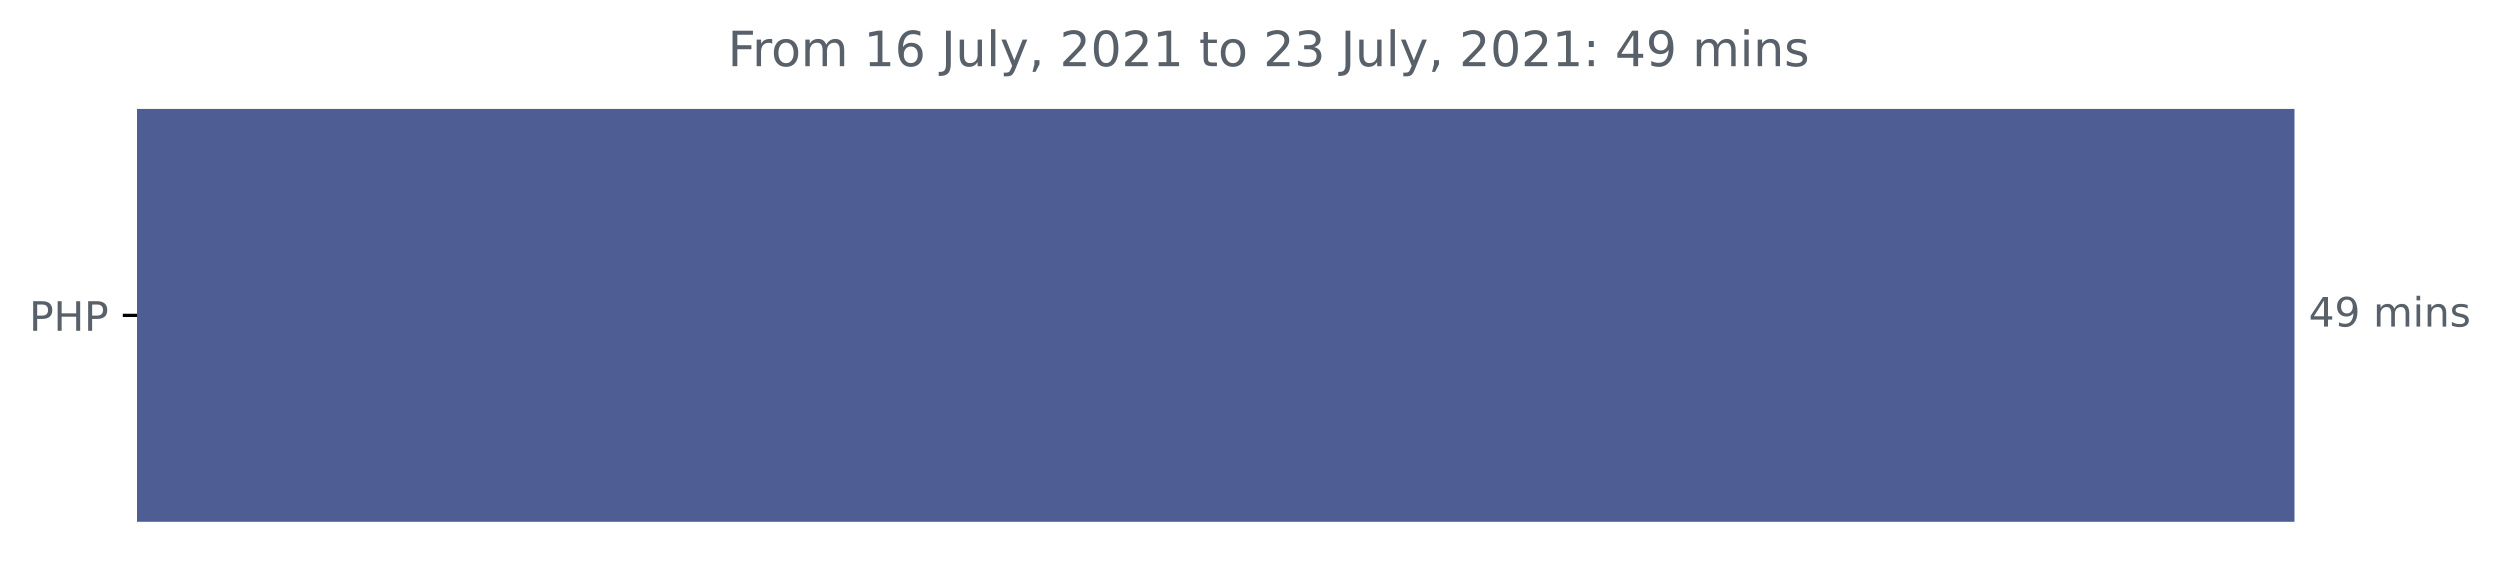
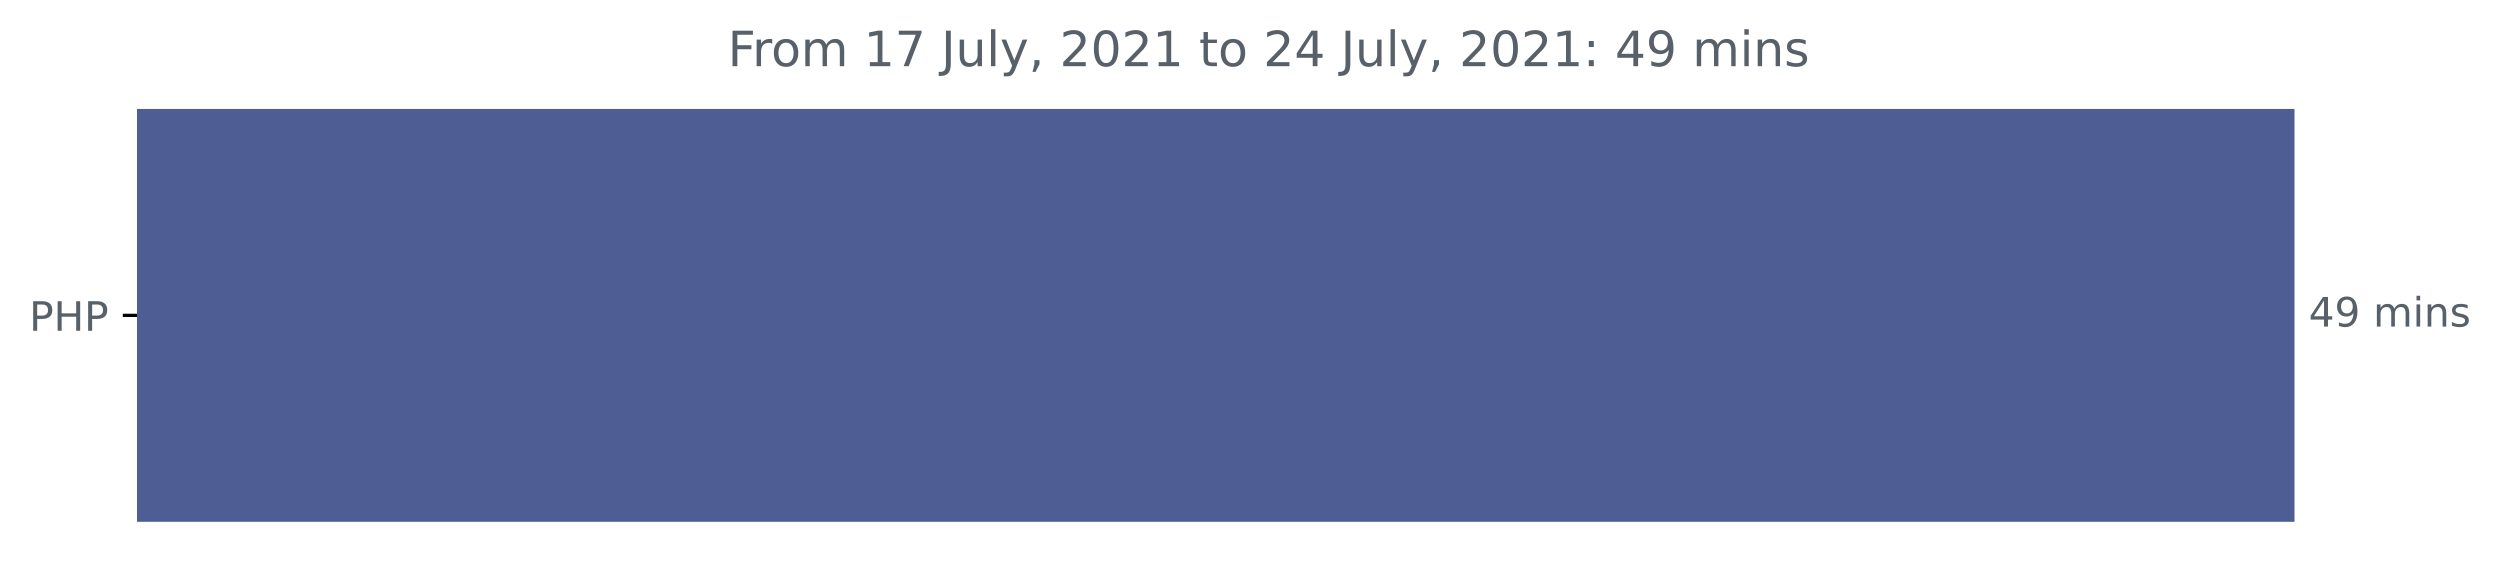
<svg xmlns="http://www.w3.org/2000/svg" xmlns:xlink="http://www.w3.org/1999/xlink" height="140.398pt" version="1.1" viewBox="0 0 616.377 140.398" width="616.377pt">
  <defs>
    <style type="text/css">*{stroke-linecap:butt;stroke-linejoin:round;}</style>
  </defs>
  <g id="figure_1">
    <g id="patch_1">
      <path d="M 0 140.398  L 616.377 140.398  L 616.377 0  L 0 0  z " style="fill:none;" />
    </g>
    <g id="axes_1">
      <g id="patch_2">
-         <path clip-path="url(#p6871472b91)" d="M 33.78 27.358  L 565.208 27.358  L 565.208 128.158  L 33.78 128.158  z " style="fill:#4f5d95;stroke:#4f5d95;stroke-linejoin:miter;" />
+         <path clip-path="url(#p1b772c6f0d)" d="M 33.78 27.358  L 565.208 27.358  L 565.208 128.158  L 33.78 128.158  z " style="fill:#4f5d95;stroke:#4f5d95;stroke-linejoin:miter;" />
      </g>
      <g id="matplotlib.axis_1" />
      <g id="matplotlib.axis_2">
        <g id="ytick_1">
          <g id="line2d_1">
            <defs>
-               <path d="M 0 0  L -3.5 0  " id="m3a1eee1891" style="stroke:#000000;stroke-width:0.8;" />
+               <path d="M 0 0  L -3.5 0  " id="mc6f2379271" style="stroke:#000000;stroke-width:0.8;" />
            </defs>
            <g>
-               <use style="stroke:#000000;stroke-width:0.8;" x="33.78" xlink:href="#m3a1eee1891" y="77.758" />
+               <use style="stroke:#000000;stroke-width:0.8;" x="33.78" xlink:href="#mc6f2379271" y="77.758" />
            </g>
          </g>
          <g id="text_1">
            <g style="fill:#586069;" transform="translate(7.2 81.55734)scale(0.1 -0.1)">
              <defs>
                <path d="M 1259 4147  L 1259 2394  L 2053 2394  Q 2494 2394 2734 2622  Q 2975 2850 2975 3272  Q 2975 3691 2734 3919  Q 2494 4147 2053 4147  L 1259 4147  z M 628 4666  L 2053 4666  Q 2838 4666 3239 4311  Q 3641 3956 3641 3272  Q 3641 2581 3239 2228  Q 2838 1875 2053 1875  L 1259 1875  L 1259 0  L 628 0  L 628 4666  z " id="DejaVuSans-50" transform="scale(0.015625)" />
                <path d="M 628 4666  L 1259 4666  L 1259 2753  L 3553 2753  L 3553 4666  L 4184 4666  L 4184 0  L 3553 0  L 3553 2222  L 1259 2222  L 1259 0  L 628 0  L 628 4666  z " id="DejaVuSans-48" transform="scale(0.015625)" />
              </defs>
              <use xlink:href="#DejaVuSans-50" />
              <use x="60.303" xlink:href="#DejaVuSans-48" />
              <use x="135.498" xlink:href="#DejaVuSans-50" />
            </g>
          </g>
        </g>
      </g>
      <g id="text_2">
        <g style="fill:#586069;" transform="translate(569.2083 80.5175)scale(0.1 -0.1)">
          <defs>
            <path d="M 2419 4116  L 825 1625  L 2419 1625  L 2419 4116  z M 2253 4666  L 3047 4666  L 3047 1625  L 3713 1625  L 3713 1100  L 3047 1100  L 3047 0  L 2419 0  L 2419 1100  L 313 1100  L 313 1709  L 2253 4666  z " id="DejaVuSans-34" transform="scale(0.015625)" />
            <path d="M 703 97  L 703 672  Q 941 559 1184 500  Q 1428 441 1663 441  Q 2288 441 2617 861  Q 2947 1281 2994 2138  Q 2813 1869 2534 1725  Q 2256 1581 1919 1581  Q 1219 1581 811 2004  Q 403 2428 403 3163  Q 403 3881 828 4315  Q 1253 4750 1959 4750  Q 2769 4750 3195 4129  Q 3622 3509 3622 2328  Q 3622 1225 3098 567  Q 2575 -91 1691 -91  Q 1453 -91 1209 -44  Q 966 3 703 97  z M 1959 2075  Q 2384 2075 2632 2365  Q 2881 2656 2881 3163  Q 2881 3666 2632 3958  Q 2384 4250 1959 4250  Q 1534 4250 1286 3958  Q 1038 3666 1038 3163  Q 1038 2656 1286 2365  Q 1534 2075 1959 2075  z " id="DejaVuSans-39" transform="scale(0.015625)" />
            <path id="DejaVuSans-20" transform="scale(0.015625)" />
            <path d="M 3328 2828  Q 3544 3216 3844 3400  Q 4144 3584 4550 3584  Q 5097 3584 5394 3201  Q 5691 2819 5691 2113  L 5691 0  L 5113 0  L 5113 2094  Q 5113 2597 4934 2840  Q 4756 3084 4391 3084  Q 3944 3084 3684 2787  Q 3425 2491 3425 1978  L 3425 0  L 2847 0  L 2847 2094  Q 2847 2600 2669 2842  Q 2491 3084 2119 3084  Q 1678 3084 1418 2786  Q 1159 2488 1159 1978  L 1159 0  L 581 0  L 581 3500  L 1159 3500  L 1159 2956  Q 1356 3278 1631 3431  Q 1906 3584 2284 3584  Q 2666 3584 2933 3390  Q 3200 3197 3328 2828  z " id="DejaVuSans-6d" transform="scale(0.015625)" />
            <path d="M 603 3500  L 1178 3500  L 1178 0  L 603 0  L 603 3500  z M 603 4863  L 1178 4863  L 1178 4134  L 603 4134  L 603 4863  z " id="DejaVuSans-69" transform="scale(0.015625)" />
            <path d="M 3513 2113  L 3513 0  L 2938 0  L 2938 2094  Q 2938 2591 2744 2837  Q 2550 3084 2163 3084  Q 1697 3084 1428 2787  Q 1159 2491 1159 1978  L 1159 0  L 581 0  L 581 3500  L 1159 3500  L 1159 2956  Q 1366 3272 1645 3428  Q 1925 3584 2291 3584  Q 2894 3584 3203 3211  Q 3513 2838 3513 2113  z " id="DejaVuSans-6e" transform="scale(0.015625)" />
            <path d="M 2834 3397  L 2834 2853  Q 2591 2978 2328 3040  Q 2066 3103 1784 3103  Q 1356 3103 1142 2972  Q 928 2841 928 2578  Q 928 2378 1081 2264  Q 1234 2150 1697 2047  L 1894 2003  Q 2506 1872 2764 1633  Q 3022 1394 3022 966  Q 3022 478 2636 193  Q 2250 -91 1575 -91  Q 1294 -91 989 -36  Q 684 19 347 128  L 347 722  Q 666 556 975 473  Q 1284 391 1588 391  Q 1994 391 2212 530  Q 2431 669 2431 922  Q 2431 1156 2273 1281  Q 2116 1406 1581 1522  L 1381 1569  Q 847 1681 609 1914  Q 372 2147 372 2553  Q 372 3047 722 3315  Q 1072 3584 1716 3584  Q 2034 3584 2315 3537  Q 2597 3491 2834 3397  z " id="DejaVuSans-73" transform="scale(0.015625)" />
          </defs>
          <use xlink:href="#DejaVuSans-34" />
          <use x="63.623" xlink:href="#DejaVuSans-39" />
          <use x="127.246" xlink:href="#DejaVuSans-20" />
          <use x="159.033" xlink:href="#DejaVuSans-6d" />
          <use x="256.445" xlink:href="#DejaVuSans-69" />
          <use x="284.229" xlink:href="#DejaVuSans-6e" />
          <use x="347.607" xlink:href="#DejaVuSans-73" />
        </g>
      </g>
      <g id="text_3">
        <g style="fill:#586069;" transform="translate(179.4306 16.31812)scale(0.12 -0.12)">
          <defs>
            <path d="M 628 4666  L 3309 4666  L 3309 4134  L 1259 4134  L 1259 2759  L 3109 2759  L 3109 2228  L 1259 2228  L 1259 0  L 628 0  L 628 4666  z " id="DejaVuSans-46" transform="scale(0.015625)" />
            <path d="M 2631 2963  Q 2534 3019 2420 3045  Q 2306 3072 2169 3072  Q 1681 3072 1420 2755  Q 1159 2438 1159 1844  L 1159 0  L 581 0  L 581 3500  L 1159 3500  L 1159 2956  Q 1341 3275 1631 3429  Q 1922 3584 2338 3584  Q 2397 3584 2469 3576  Q 2541 3569 2628 3553  L 2631 2963  z " id="DejaVuSans-72" transform="scale(0.015625)" />
            <path d="M 1959 3097  Q 1497 3097 1228 2736  Q 959 2375 959 1747  Q 959 1119 1226 758  Q 1494 397 1959 397  Q 2419 397 2687 759  Q 2956 1122 2956 1747  Q 2956 2369 2687 2733  Q 2419 3097 1959 3097  z M 1959 3584  Q 2709 3584 3137 3096  Q 3566 2609 3566 1747  Q 3566 888 3137 398  Q 2709 -91 1959 -91  Q 1206 -91 779 398  Q 353 888 353 1747  Q 353 2609 779 3096  Q 1206 3584 1959 3584  z " id="DejaVuSans-6f" transform="scale(0.015625)" />
            <path d="M 794 531  L 1825 531  L 1825 4091  L 703 3866  L 703 4441  L 1819 4666  L 2450 4666  L 2450 531  L 3481 531  L 3481 0  L 794 0  L 794 531  z " id="DejaVuSans-31" transform="scale(0.015625)" />
-             <path d="M 2113 2584  Q 1688 2584 1439 2293  Q 1191 2003 1191 1497  Q 1191 994 1439 701  Q 1688 409 2113 409  Q 2538 409 2786 701  Q 3034 994 3034 1497  Q 3034 2003 2786 2293  Q 2538 2584 2113 2584  z M 3366 4563  L 3366 3988  Q 3128 4100 2886 4159  Q 2644 4219 2406 4219  Q 1781 4219 1451 3797  Q 1122 3375 1075 2522  Q 1259 2794 1537 2939  Q 1816 3084 2150 3084  Q 2853 3084 3261 2657  Q 3669 2231 3669 1497  Q 3669 778 3244 343  Q 2819 -91 2113 -91  Q 1303 -91 875 529  Q 447 1150 447 2328  Q 447 3434 972 4092  Q 1497 4750 2381 4750  Q 2619 4750 2861 4703  Q 3103 4656 3366 4563  z " id="DejaVuSans-36" transform="scale(0.015625)" />
+             <path d="M 525 4666  L 3525 4666  L 3525 4397  L 1831 0  L 1172 0  L 2766 4134  L 525 4134  L 525 4666  z " id="DejaVuSans-37" transform="scale(0.015625)" />
            <path d="M 628 4666  L 1259 4666  L 1259 325  Q 1259 -519 939 -900  Q 619 -1281 -91 -1281  L -331 -1281  L -331 -750  L -134 -750  Q 284 -750 456 -515  Q 628 -281 628 325  L 628 4666  z " id="DejaVuSans-4a" transform="scale(0.015625)" />
            <path d="M 544 1381  L 544 3500  L 1119 3500  L 1119 1403  Q 1119 906 1312 657  Q 1506 409 1894 409  Q 2359 409 2629 706  Q 2900 1003 2900 1516  L 2900 3500  L 3475 3500  L 3475 0  L 2900 0  L 2900 538  Q 2691 219 2414 64  Q 2138 -91 1772 -91  Q 1169 -91 856 284  Q 544 659 544 1381  z M 1991 3584  L 1991 3584  z " id="DejaVuSans-75" transform="scale(0.015625)" />
            <path d="M 603 4863  L 1178 4863  L 1178 0  L 603 0  L 603 4863  z " id="DejaVuSans-6c" transform="scale(0.015625)" />
            <path d="M 2059 -325  Q 1816 -950 1584 -1140  Q 1353 -1331 966 -1331  L 506 -1331  L 506 -850  L 844 -850  Q 1081 -850 1212 -737  Q 1344 -625 1503 -206  L 1606 56  L 191 3500  L 800 3500  L 1894 763  L 2988 3500  L 3597 3500  L 2059 -325  z " id="DejaVuSans-79" transform="scale(0.015625)" />
            <path d="M 750 794  L 1409 794  L 1409 256  L 897 -744  L 494 -744  L 750 256  L 750 794  z " id="DejaVuSans-2c" transform="scale(0.015625)" />
            <path d="M 1228 531  L 3431 531  L 3431 0  L 469 0  L 469 531  Q 828 903 1448 1529  Q 2069 2156 2228 2338  Q 2531 2678 2651 2914  Q 2772 3150 2772 3378  Q 2772 3750 2511 3984  Q 2250 4219 1831 4219  Q 1534 4219 1204 4116  Q 875 4013 500 3803  L 500 4441  Q 881 4594 1212 4672  Q 1544 4750 1819 4750  Q 2544 4750 2975 4387  Q 3406 4025 3406 3419  Q 3406 3131 3298 2873  Q 3191 2616 2906 2266  Q 2828 2175 2409 1742  Q 1991 1309 1228 531  z " id="DejaVuSans-32" transform="scale(0.015625)" />
            <path d="M 2034 4250  Q 1547 4250 1301 3770  Q 1056 3291 1056 2328  Q 1056 1369 1301 889  Q 1547 409 2034 409  Q 2525 409 2770 889  Q 3016 1369 3016 2328  Q 3016 3291 2770 3770  Q 2525 4250 2034 4250  z M 2034 4750  Q 2819 4750 3233 4129  Q 3647 3509 3647 2328  Q 3647 1150 3233 529  Q 2819 -91 2034 -91  Q 1250 -91 836 529  Q 422 1150 422 2328  Q 422 3509 836 4129  Q 1250 4750 2034 4750  z " id="DejaVuSans-30" transform="scale(0.015625)" />
            <path d="M 1172 4494  L 1172 3500  L 2356 3500  L 2356 3053  L 1172 3053  L 1172 1153  Q 1172 725 1289 603  Q 1406 481 1766 481  L 2356 481  L 2356 0  L 1766 0  Q 1100 0 847 248  Q 594 497 594 1153  L 594 3053  L 172 3053  L 172 3500  L 594 3500  L 594 4494  L 1172 4494  z " id="DejaVuSans-74" transform="scale(0.015625)" />
-             <path d="M 2597 2516  Q 3050 2419 3304 2112  Q 3559 1806 3559 1356  Q 3559 666 3084 287  Q 2609 -91 1734 -91  Q 1441 -91 1130 -33  Q 819 25 488 141  L 488 750  Q 750 597 1062 519  Q 1375 441 1716 441  Q 2309 441 2620 675  Q 2931 909 2931 1356  Q 2931 1769 2642 2001  Q 2353 2234 1838 2234  L 1294 2234  L 1294 2753  L 1863 2753  Q 2328 2753 2575 2939  Q 2822 3125 2822 3475  Q 2822 3834 2567 4026  Q 2313 4219 1838 4219  Q 1578 4219 1281 4162  Q 984 4106 628 3988  L 628 4550  Q 988 4650 1302 4700  Q 1616 4750 1894 4750  Q 2613 4750 3031 4423  Q 3450 4097 3450 3541  Q 3450 3153 3228 2886  Q 3006 2619 2597 2516  z " id="DejaVuSans-33" transform="scale(0.015625)" />
            <path d="M 750 794  L 1409 794  L 1409 0  L 750 0  L 750 794  z M 750 3309  L 1409 3309  L 1409 2516  L 750 2516  L 750 3309  z " id="DejaVuSans-3a" transform="scale(0.015625)" />
          </defs>
          <use xlink:href="#DejaVuSans-46" />
          <use x="50.27" xlink:href="#DejaVuSans-72" />
          <use x="89.133" xlink:href="#DejaVuSans-6f" />
          <use x="150.314" xlink:href="#DejaVuSans-6d" />
          <use x="247.727" xlink:href="#DejaVuSans-20" />
          <use x="279.514" xlink:href="#DejaVuSans-31" />
-           <use x="343.137" xlink:href="#DejaVuSans-36" />
+           <use x="343.137" xlink:href="#DejaVuSans-37" />
          <use x="406.76" xlink:href="#DejaVuSans-20" />
          <use x="438.547" xlink:href="#DejaVuSans-4a" />
          <use x="468.039" xlink:href="#DejaVuSans-75" />
          <use x="531.418" xlink:href="#DejaVuSans-6c" />
          <use x="559.201" xlink:href="#DejaVuSans-79" />
          <use x="618.381" xlink:href="#DejaVuSans-2c" />
          <use x="650.168" xlink:href="#DejaVuSans-20" />
          <use x="681.955" xlink:href="#DejaVuSans-32" />
          <use x="745.578" xlink:href="#DejaVuSans-30" />
          <use x="809.201" xlink:href="#DejaVuSans-32" />
          <use x="872.824" xlink:href="#DejaVuSans-31" />
          <use x="936.447" xlink:href="#DejaVuSans-20" />
          <use x="968.234" xlink:href="#DejaVuSans-74" />
          <use x="1007.443" xlink:href="#DejaVuSans-6f" />
          <use x="1068.625" xlink:href="#DejaVuSans-20" />
          <use x="1100.412" xlink:href="#DejaVuSans-32" />
-           <use x="1164.035" xlink:href="#DejaVuSans-33" />
+           <use x="1164.035" xlink:href="#DejaVuSans-34" />
          <use x="1227.658" xlink:href="#DejaVuSans-20" />
          <use x="1259.445" xlink:href="#DejaVuSans-4a" />
          <use x="1288.938" xlink:href="#DejaVuSans-75" />
          <use x="1352.316" xlink:href="#DejaVuSans-6c" />
          <use x="1380.1" xlink:href="#DejaVuSans-79" />
          <use x="1439.279" xlink:href="#DejaVuSans-2c" />
          <use x="1471.066" xlink:href="#DejaVuSans-20" />
          <use x="1502.854" xlink:href="#DejaVuSans-32" />
          <use x="1566.477" xlink:href="#DejaVuSans-30" />
          <use x="1630.1" xlink:href="#DejaVuSans-32" />
          <use x="1693.723" xlink:href="#DejaVuSans-31" />
          <use x="1757.346" xlink:href="#DejaVuSans-3a" />
          <use x="1791.037" xlink:href="#DejaVuSans-20" />
          <use x="1822.824" xlink:href="#DejaVuSans-34" />
          <use x="1886.447" xlink:href="#DejaVuSans-39" />
          <use x="1950.07" xlink:href="#DejaVuSans-20" />
          <use x="1981.857" xlink:href="#DejaVuSans-6d" />
          <use x="2079.27" xlink:href="#DejaVuSans-69" />
          <use x="2107.053" xlink:href="#DejaVuSans-6e" />
          <use x="2170.432" xlink:href="#DejaVuSans-73" />
        </g>
      </g>
    </g>
  </g>
  <defs>
-     <clipPath id="p6871472b91">
+     <clipPath id="p1b772c6f0d">
      <rect height="110.88" width="558" x="33.78" y="22.318" />
    </clipPath>
  </defs>
</svg>
